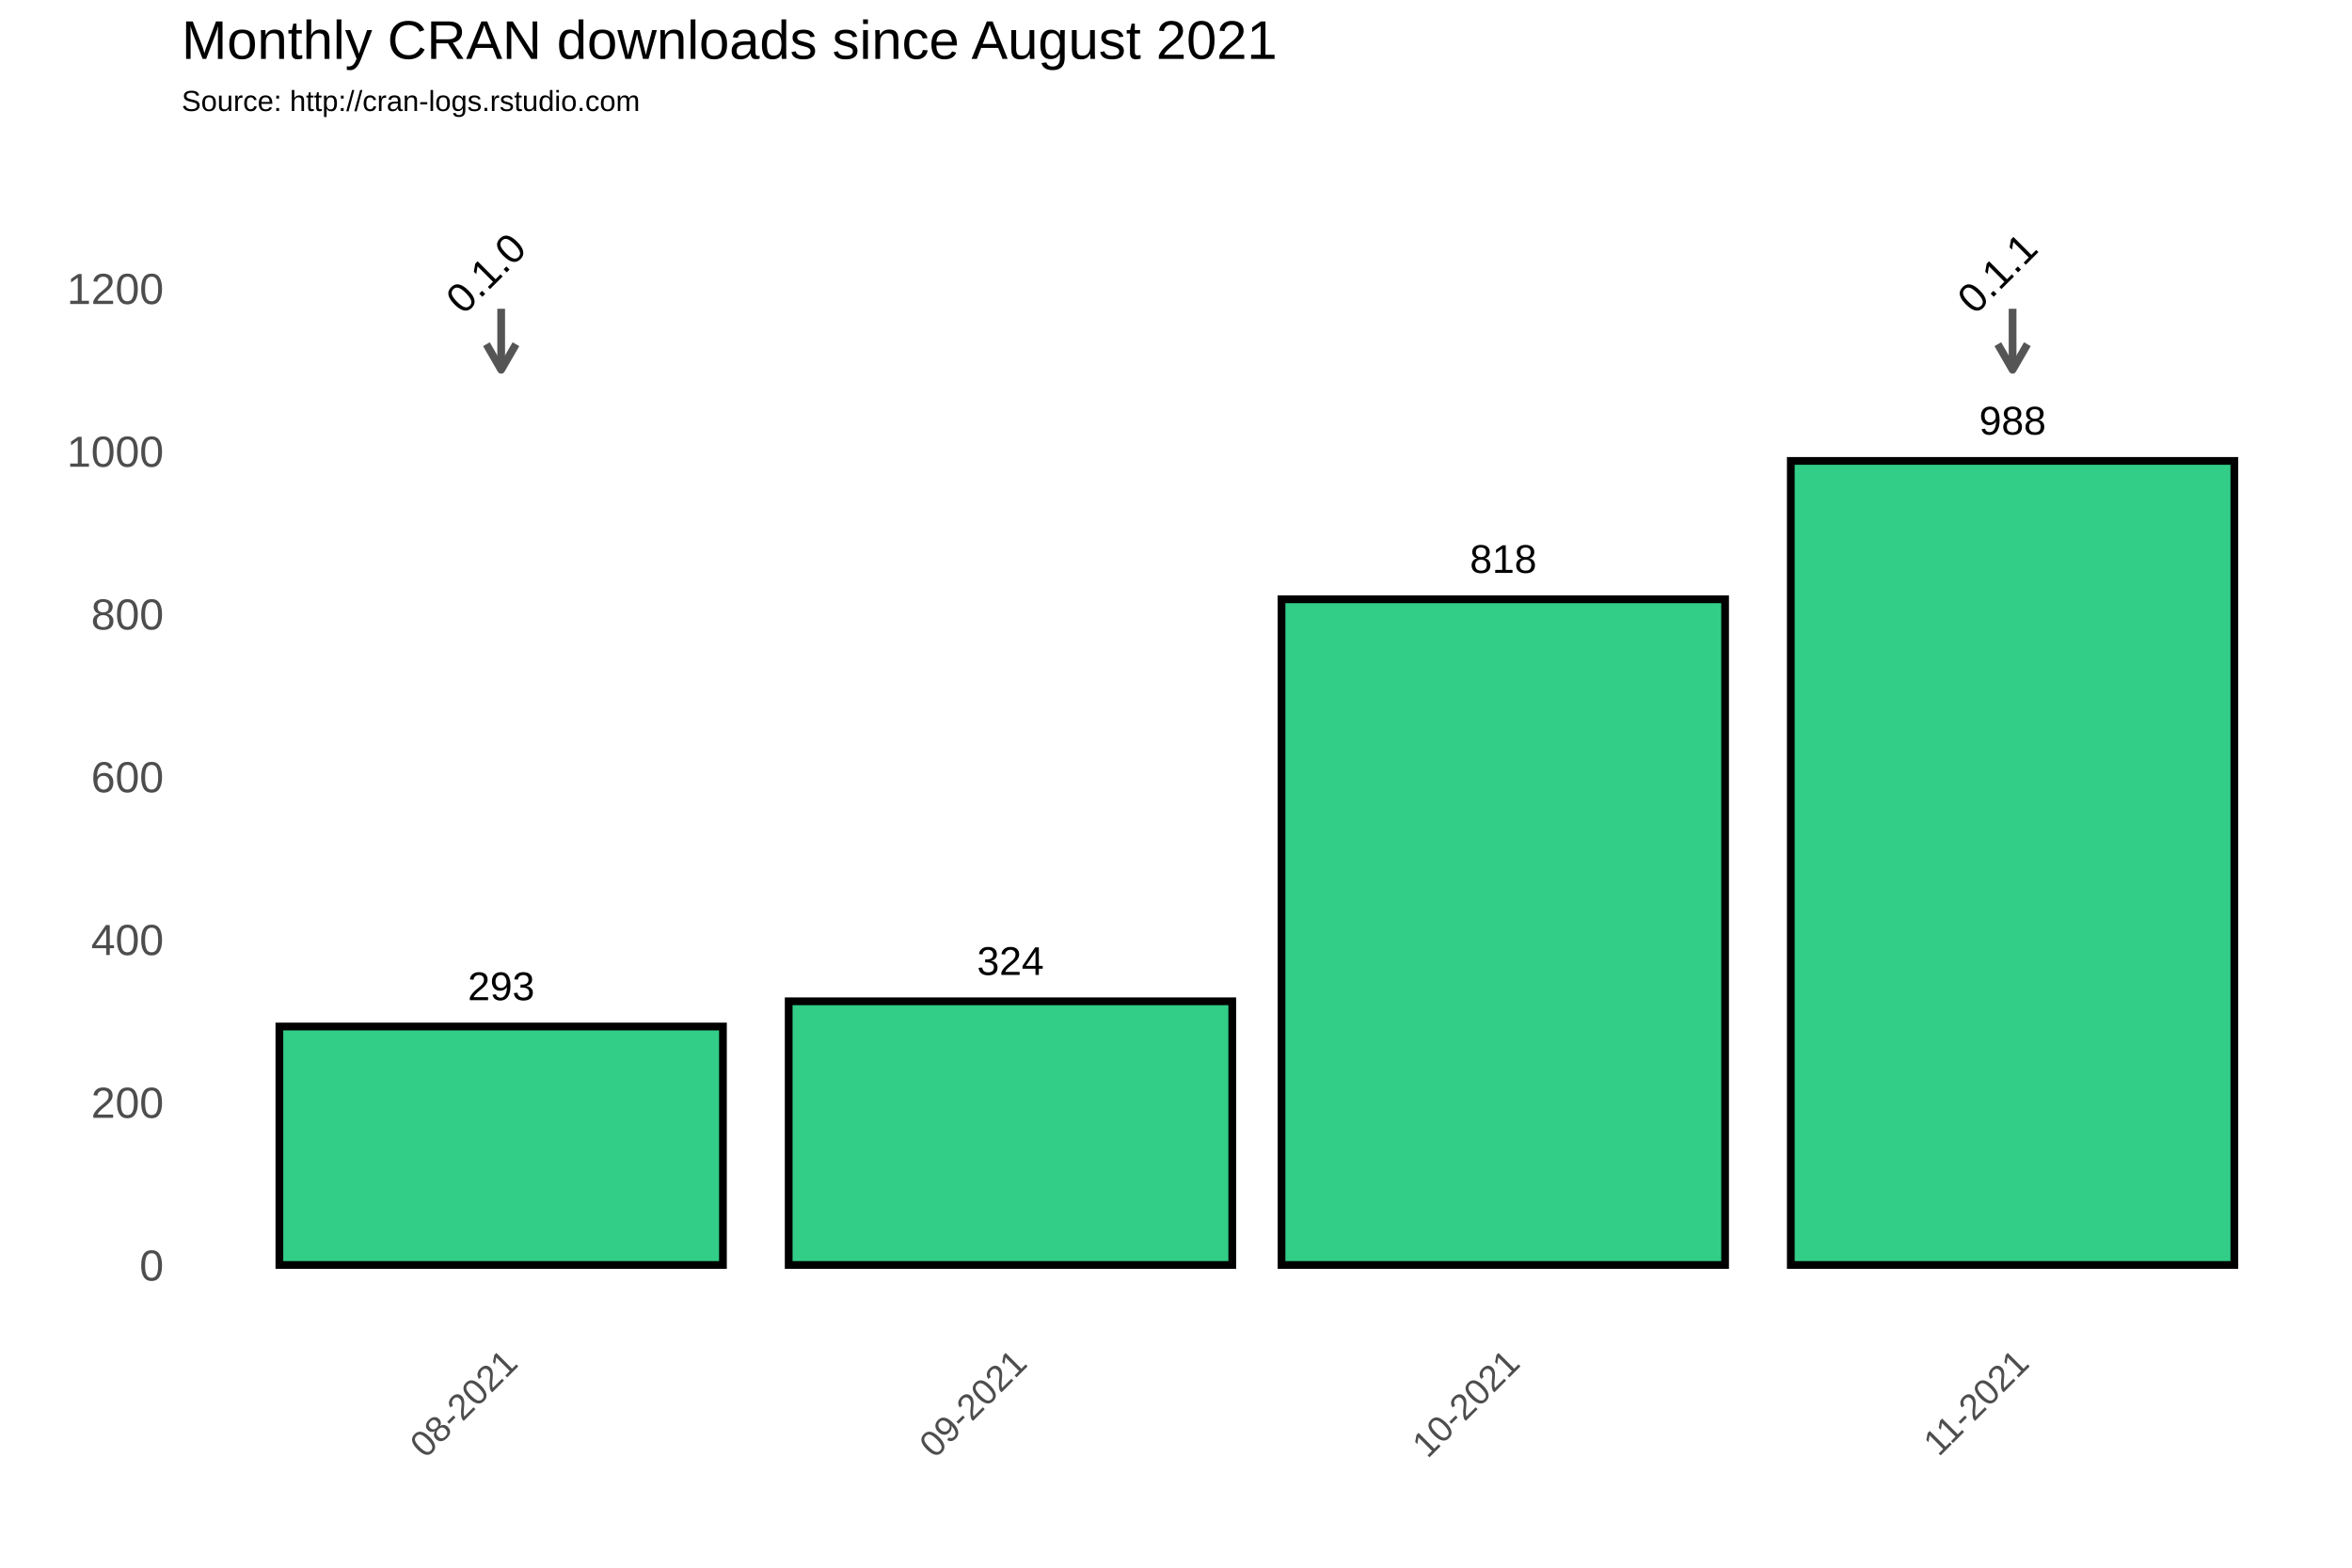
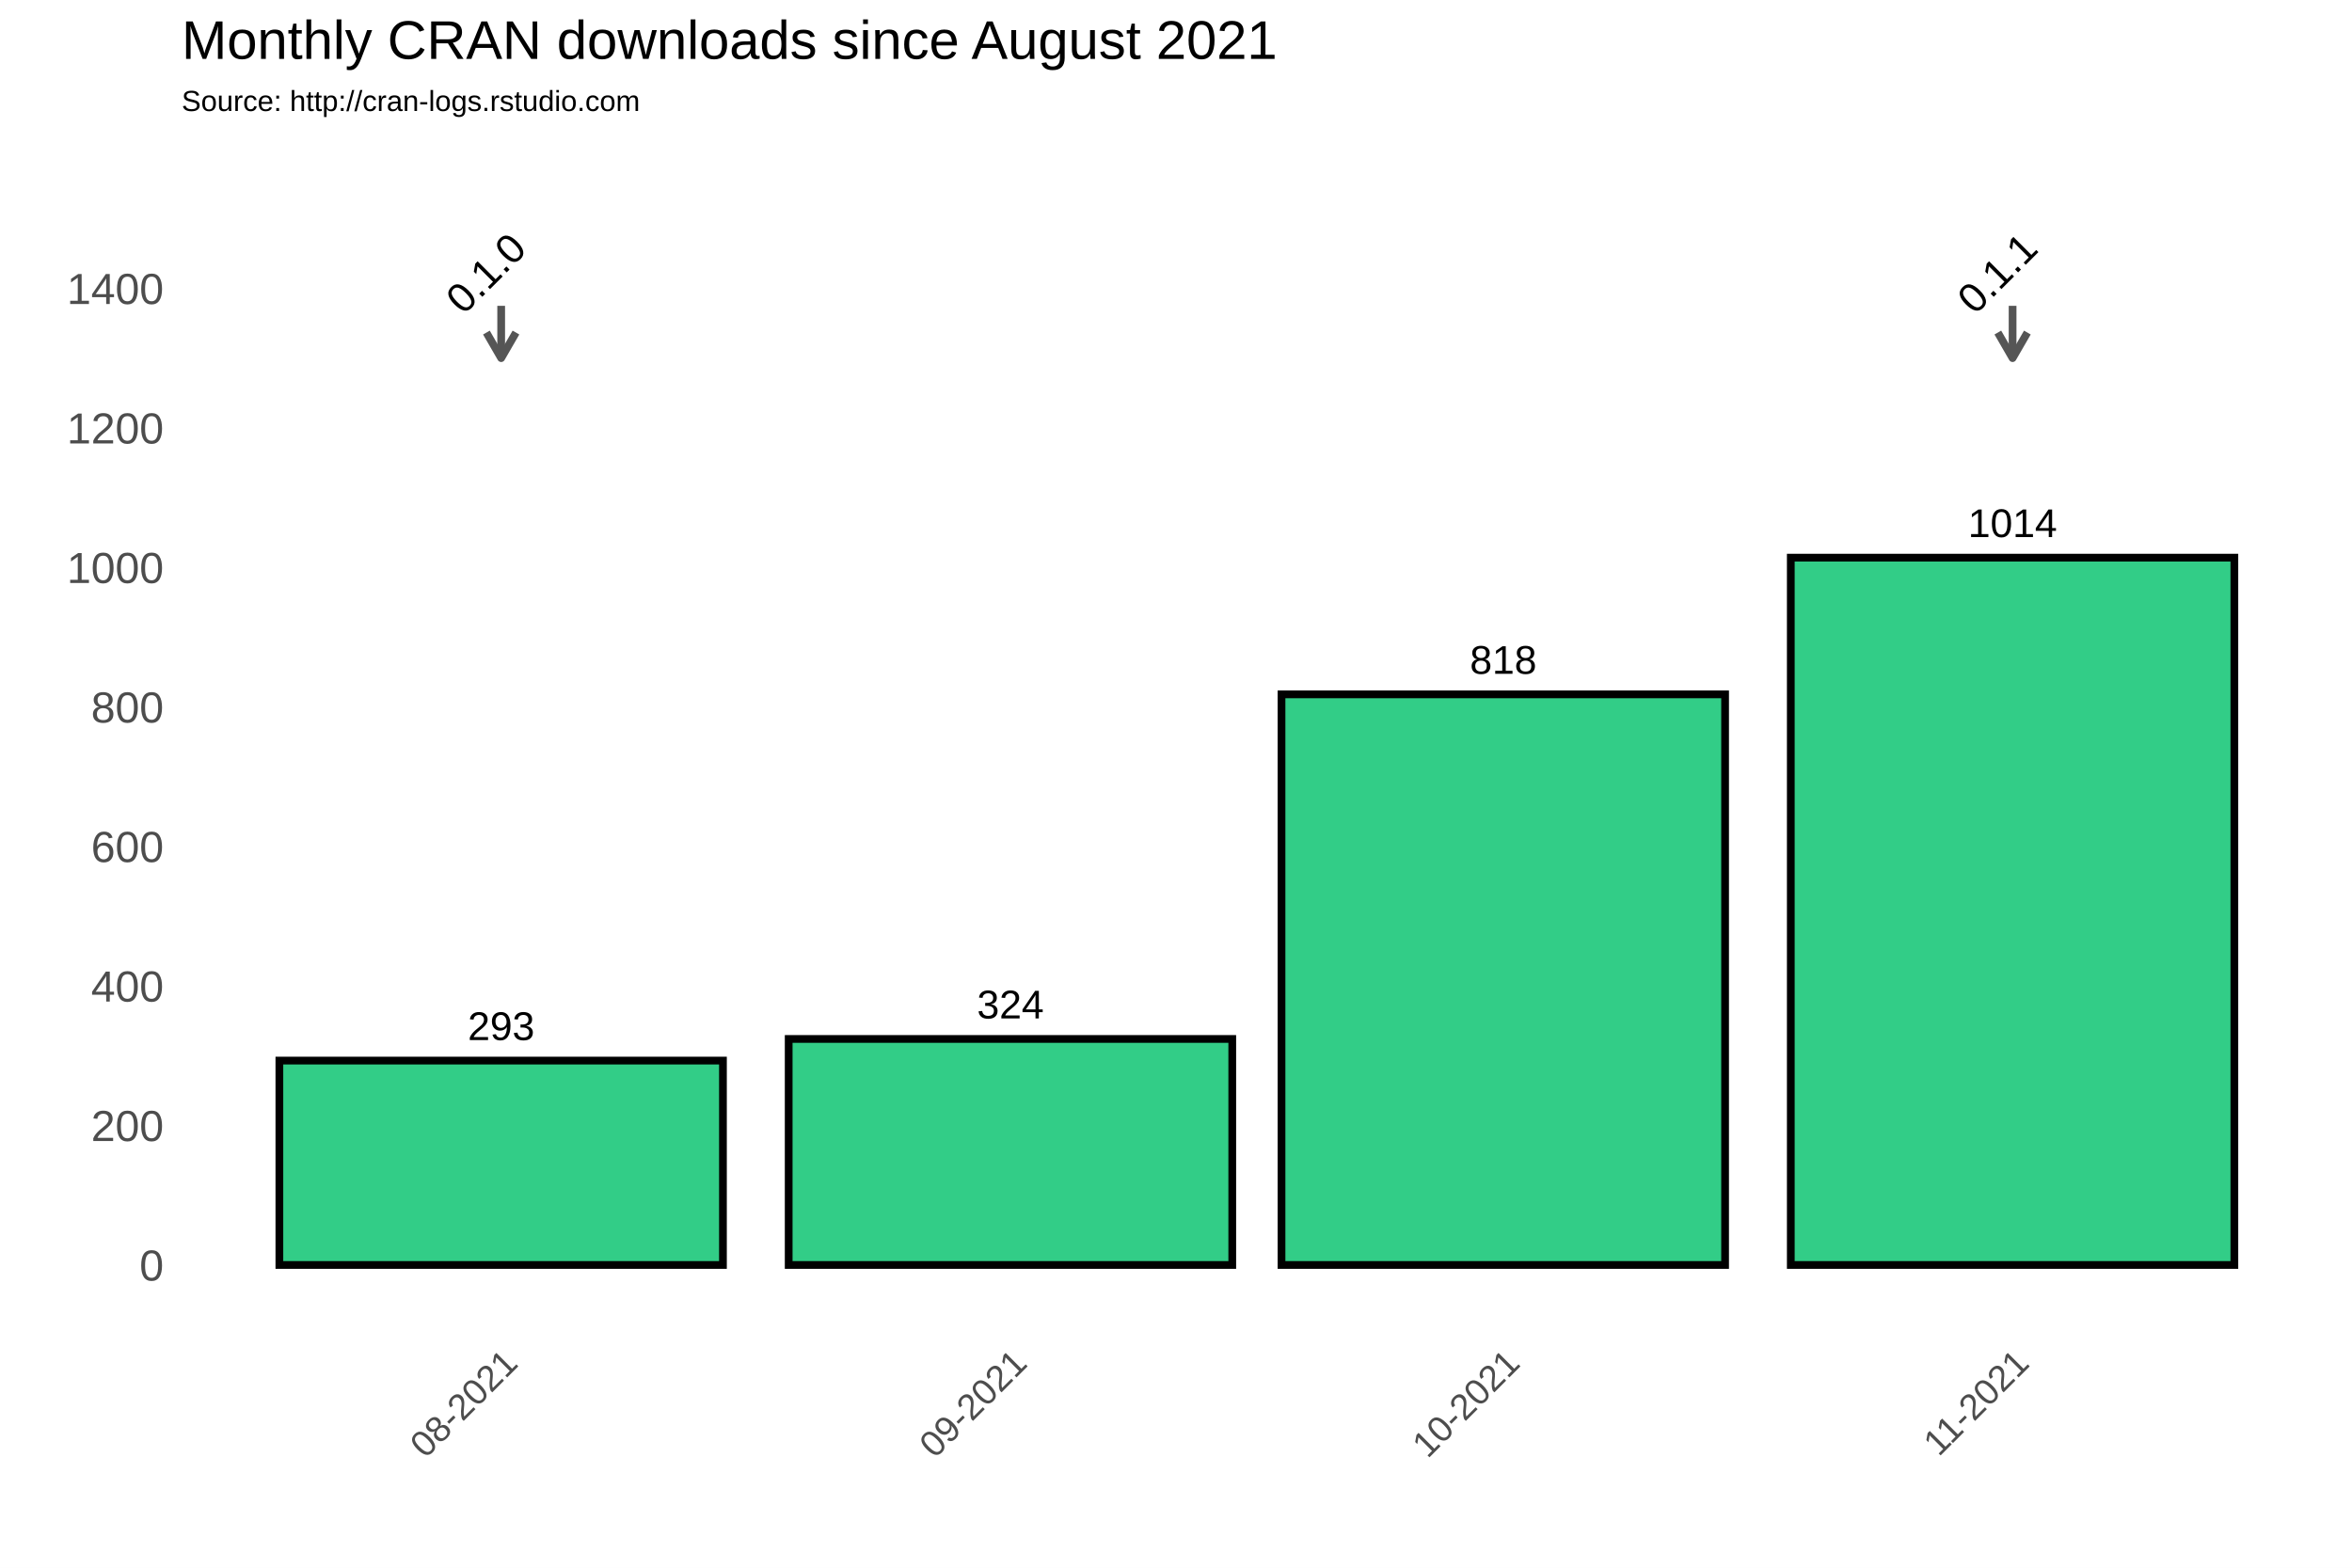
<svg xmlns="http://www.w3.org/2000/svg" class="svglite" width="648.00pt" height="432.00pt" viewBox="0 0 648.00 432.00">
  <defs>
    <style type="text/css">
    .svglite line, .svglite polyline, .svglite polygon, .svglite path, .svglite rect, .svglite circle {
      fill: none;
      stroke: #000000;
      stroke-linecap: round;
      stroke-linejoin: round;
      stroke-miterlimit: 10.00;
    }
  </style>
  </defs>
  <rect width="100%" height="100%" style="stroke: none; fill: #FFFFFF;" />
  <defs>
    <clipPath id="cpMC4wMHw2NDguMDB8MC4wMHw0MzIuMDA=">
      <rect x="0.00" y="0.00" width="648.00" height="432.00" />
    </clipPath>
  </defs>
  <g clip-path="url(#cpMC4wMHw2NDguMDB8MC4wMHw0MzIuMDA=)">
    <rect x="0.00" y="0.00" width="648.00" height="432.00" style="stroke-width: 1.07; stroke: #FFFFFF; fill: #FFFFFF;" />
  </g>
  <defs>
    <clipPath id="cpNTAuMDR8NjQyLjUyfDM3Ljc2fDM2My4zOA==">
      <rect x="50.04" y="37.76" width="592.48" height="325.62" />
    </clipPath>
  </defs>
  <g clip-path="url(#cpNTAuMDR8NjQyLjUyfDM3Ljc2fDM2My4zOA==)">
    <rect x="50.04" y="37.76" width="592.48" height="325.62" style="stroke-width: 1.07; stroke: none;" />
-     <polyline points="50.04,326.15 642.52,326.15 " style="stroke-width: 0.53; stroke: #FFFFFF; stroke-linecap: butt;" />
-     <polyline points="50.04,281.30 642.52,281.30 " style="stroke-width: 0.53; stroke: #FFFFFF; stroke-linecap: butt;" />
-     <polyline points="50.04,236.45 642.52,236.45 " style="stroke-width: 0.53; stroke: #FFFFFF; stroke-linecap: butt;" />
-     <polyline points="50.04,191.60 642.52,191.60 " style="stroke-width: 0.53; stroke: #FFFFFF; stroke-linecap: butt;" />
-     <polyline points="50.04,146.75 642.52,146.75 " style="stroke-width: 0.53; stroke: #FFFFFF; stroke-linecap: butt;" />
-     <polyline points="50.04,101.90 642.52,101.90 " style="stroke-width: 0.53; stroke: #FFFFFF; stroke-linecap: butt;" />
-     <polyline points="50.04,57.04 642.52,57.04 " style="stroke-width: 0.53; stroke: #FFFFFF; stroke-linecap: butt;" />
+     <polyline points="50.04,329.36 642.52,329.36 " style="stroke-width: 0.53; stroke: #FFFFFF; stroke-linecap: butt;" />
+     <polyline points="50.04,290.91 642.52,290.91 " style="stroke-width: 0.53; stroke: #FFFFFF; stroke-linecap: butt;" />
+     <polyline points="50.04,252.47 642.52,252.47 " style="stroke-width: 0.53; stroke: #FFFFFF; stroke-linecap: butt;" />
+     <polyline points="50.04,214.02 642.52,214.02 " style="stroke-width: 0.53; stroke: #FFFFFF; stroke-linecap: butt;" />
+     <polyline points="50.04,175.58 642.52,175.58 " style="stroke-width: 0.53; stroke: #FFFFFF; stroke-linecap: butt;" />
+     <polyline points="50.04,137.14 642.52,137.14 " style="stroke-width: 0.53; stroke: #FFFFFF; stroke-linecap: butt;" />
+     <polyline points="50.04,98.69 642.52,98.69 " style="stroke-width: 0.53; stroke: #FFFFFF; stroke-linecap: butt;" />
+     <polyline points="50.04,60.25 642.52,60.25 " style="stroke-width: 0.53; stroke: #FFFFFF; stroke-linecap: butt;" />
+     <polyline points="50.04,41.03 642.52,41.03 " style="stroke-width: 0.53; stroke: #FFFFFF; stroke-linecap: butt;" />
    <polyline points="67.92,363.38 67.92,37.76 " style="stroke-width: 0.53; stroke: #FFFFFF; stroke-linecap: butt;" />
    <polyline points="208.23,363.38 208.23,37.76 " style="stroke-width: 0.53; stroke: #FFFFFF; stroke-linecap: butt;" />
    <polyline points="346.28,363.38 346.28,37.76 " style="stroke-width: 0.53; stroke: #FFFFFF; stroke-linecap: butt;" />
    <polyline points="484.33,363.38 484.33,37.76 " style="stroke-width: 0.53; stroke: #FFFFFF; stroke-linecap: butt;" />
    <polyline points="624.64,363.38 624.64,37.76 " style="stroke-width: 0.53; stroke: #FFFFFF; stroke-linecap: butt;" />
    <polyline points="50.04,348.58 642.52,348.58 " style="stroke-width: 1.07; stroke: #FFFFFF; stroke-linecap: butt;" />
-     <polyline points="50.04,303.73 642.52,303.73 " style="stroke-width: 1.07; stroke: #FFFFFF; stroke-linecap: butt;" />
-     <polyline points="50.04,258.88 642.52,258.88 " style="stroke-width: 1.07; stroke: #FFFFFF; stroke-linecap: butt;" />
-     <polyline points="50.04,214.02 642.52,214.02 " style="stroke-width: 1.07; stroke: #FFFFFF; stroke-linecap: butt;" />
-     <polyline points="50.04,169.17 642.52,169.17 " style="stroke-width: 1.07; stroke: #FFFFFF; stroke-linecap: butt;" />
-     <polyline points="50.04,124.32 642.52,124.32 " style="stroke-width: 1.07; stroke: #FFFFFF; stroke-linecap: butt;" />
+     <polyline points="50.04,310.13 642.52,310.13 " style="stroke-width: 1.07; stroke: #FFFFFF; stroke-linecap: butt;" />
+     <polyline points="50.04,271.69 642.52,271.69 " style="stroke-width: 1.07; stroke: #FFFFFF; stroke-linecap: butt;" />
+     <polyline points="50.04,233.25 642.52,233.25 " style="stroke-width: 1.07; stroke: #FFFFFF; stroke-linecap: butt;" />
+     <polyline points="50.04,194.80 642.52,194.80 " style="stroke-width: 1.07; stroke: #FFFFFF; stroke-linecap: butt;" />
+     <polyline points="50.04,156.36 642.52,156.36 " style="stroke-width: 1.07; stroke: #FFFFFF; stroke-linecap: butt;" />
+     <polyline points="50.04,117.91 642.52,117.91 " style="stroke-width: 1.07; stroke: #FFFFFF; stroke-linecap: butt;" />
    <polyline points="50.04,79.47 642.52,79.47 " style="stroke-width: 1.07; stroke: #FFFFFF; stroke-linecap: butt;" />
    <polyline points="138.08,363.38 138.08,37.76 " style="stroke-width: 1.07; stroke: #FFFFFF; stroke-linecap: butt;" />
    <polyline points="278.39,363.38 278.39,37.76 " style="stroke-width: 1.07; stroke: #FFFFFF; stroke-linecap: butt;" />
    <polyline points="414.17,363.38 414.17,37.76 " style="stroke-width: 1.07; stroke: #FFFFFF; stroke-linecap: butt;" />
    <polyline points="554.49,363.38 554.49,37.76 " style="stroke-width: 1.07; stroke: #FFFFFF; stroke-linecap: butt;" />
-     <rect x="76.97" y="282.87" width="122.21" height="65.71" style="stroke-width: 2.13; stroke-linecap: square; stroke-linejoin: miter; fill: #32CD87;" />
-     <rect x="217.29" y="275.92" width="122.21" height="72.66" style="stroke-width: 2.13; stroke-linecap: square; stroke-linejoin: miter; fill: #32CD87;" />
-     <rect x="353.07" y="165.14" width="122.21" height="183.44" style="stroke-width: 2.13; stroke-linecap: square; stroke-linejoin: miter; fill: #32CD87;" />
-     <rect x="493.38" y="127.01" width="122.21" height="221.57" style="stroke-width: 2.13; stroke-linecap: square; stroke-linejoin: miter; fill: #32CD87;" />
-     <text x="138.08" y="275.61" text-anchor="middle" style="font-size: 11.04px; font-family: Arial;" textLength="18.40px" lengthAdjust="spacingAndGlyphs">293</text>
-     <text x="278.39" y="268.66" text-anchor="middle" style="font-size: 11.04px; font-family: Arial;" textLength="18.40px" lengthAdjust="spacingAndGlyphs">324</text>
-     <text x="414.17" y="157.87" text-anchor="middle" style="font-size: 11.04px; font-family: Arial;" textLength="18.40px" lengthAdjust="spacingAndGlyphs">818</text>
-     <text x="554.49" y="119.75" text-anchor="middle" style="font-size: 11.04px; font-family: Arial;" textLength="18.40px" lengthAdjust="spacingAndGlyphs">988</text>
-     <line x1="138.08" y1="85.08" x2="138.08" y2="101.90" style="stroke-width: 2.13; stroke: #555555; stroke-linecap: butt;" />
-     <polyline points="134.01,94.85 138.08,101.90 142.15,94.85 " style="stroke-width: 2.13; stroke: #555555; stroke-linecap: butt;" />
-     <line x1="554.49" y1="85.08" x2="554.49" y2="101.90" style="stroke-width: 2.13; stroke: #555555; stroke-linecap: butt;" />
-     <polyline points="550.42,94.85 554.49,101.90 558.56,94.85 " style="stroke-width: 2.13; stroke: #555555; stroke-linecap: butt;" />
+     <rect x="76.97" y="292.26" width="122.21" height="56.32" style="stroke-width: 2.13; stroke-linecap: square; stroke-linejoin: miter; fill: #32CD87;" />
+     <rect x="217.29" y="286.30" width="122.21" height="62.28" style="stroke-width: 2.13; stroke-linecap: square; stroke-linejoin: miter; fill: #32CD87;" />
+     <rect x="353.07" y="191.34" width="122.21" height="157.24" style="stroke-width: 2.13; stroke-linecap: square; stroke-linejoin: miter; fill: #32CD87;" />
+     <rect x="493.38" y="153.67" width="122.21" height="194.91" style="stroke-width: 2.13; stroke-linecap: square; stroke-linejoin: miter; fill: #32CD87;" />
+     <text x="138.08" y="286.60" text-anchor="middle" style="font-size: 11.04px; font-family: Arial;" textLength="18.40px" lengthAdjust="spacingAndGlyphs">293</text>
+     <text x="278.39" y="280.64" text-anchor="middle" style="font-size: 11.04px; font-family: Arial;" textLength="18.40px" lengthAdjust="spacingAndGlyphs">324</text>
+     <text x="414.17" y="185.68" text-anchor="middle" style="font-size: 11.04px; font-family: Arial;" textLength="18.40px" lengthAdjust="spacingAndGlyphs">818</text>
+     <text x="554.49" y="148.00" text-anchor="middle" style="font-size: 11.04px; font-family: Arial;" textLength="24.54px" lengthAdjust="spacingAndGlyphs">1014</text>
+     <line x1="138.08" y1="84.27" x2="138.08" y2="98.69" style="stroke-width: 2.13; stroke: #555555; stroke-linecap: butt;" />
+     <polyline points="134.01,91.64 138.08,98.69 142.15,91.64 " style="stroke-width: 2.13; stroke: #555555; stroke-linecap: butt;" />
+     <line x1="554.49" y1="84.27" x2="554.49" y2="98.69" style="stroke-width: 2.13; stroke: #555555; stroke-linecap: butt;" />
+     <polyline points="550.42,91.64 554.49,98.69 558.56,91.64 " style="stroke-width: 2.13; stroke: #555555; stroke-linecap: butt;" />
    <text transform="translate(136.64,78.03) rotate(-45)" text-anchor="middle" style="font-size: 11.38px; font-family: Arial;" textLength="25.31px" lengthAdjust="spacingAndGlyphs">0.1.0</text>
    <text transform="translate(553.05,78.03) rotate(-45)" text-anchor="middle" style="font-size: 11.38px; font-family: Arial;" textLength="25.31px" lengthAdjust="spacingAndGlyphs">0.1.1</text>
  </g>
  <g clip-path="url(#cpMC4wMHw2NDguMDB8MC4wMHw0MzIuMDA=)">
    <text x="45.11" y="352.88" text-anchor="end" style="font-size: 12.00px; fill: #4D4D4D; font-family: Arial;" textLength="6.67px" lengthAdjust="spacingAndGlyphs">0</text>
-     <text x="45.11" y="308.03" text-anchor="end" style="font-size: 12.00px; fill: #4D4D4D; font-family: Arial;" textLength="20.02px" lengthAdjust="spacingAndGlyphs">200</text>
-     <text x="45.11" y="263.17" text-anchor="end" style="font-size: 12.00px; fill: #4D4D4D; font-family: Arial;" textLength="20.02px" lengthAdjust="spacingAndGlyphs">400</text>
-     <text x="45.11" y="218.32" text-anchor="end" style="font-size: 12.00px; fill: #4D4D4D; font-family: Arial;" textLength="20.02px" lengthAdjust="spacingAndGlyphs">600</text>
-     <text x="45.11" y="173.47" text-anchor="end" style="font-size: 12.00px; fill: #4D4D4D; font-family: Arial;" textLength="20.02px" lengthAdjust="spacingAndGlyphs">800</text>
-     <text x="45.11" y="128.62" text-anchor="end" style="font-size: 12.00px; fill: #4D4D4D; font-family: Arial;" textLength="26.70px" lengthAdjust="spacingAndGlyphs">1000</text>
-     <text x="45.11" y="83.77" text-anchor="end" style="font-size: 12.00px; fill: #4D4D4D; font-family: Arial;" textLength="26.70px" lengthAdjust="spacingAndGlyphs">1200</text>
+     <text x="45.11" y="314.43" text-anchor="end" style="font-size: 12.00px; fill: #4D4D4D; font-family: Arial;" textLength="20.02px" lengthAdjust="spacingAndGlyphs">200</text>
+     <text x="45.11" y="275.99" text-anchor="end" style="font-size: 12.00px; fill: #4D4D4D; font-family: Arial;" textLength="20.02px" lengthAdjust="spacingAndGlyphs">400</text>
+     <text x="45.11" y="237.54" text-anchor="end" style="font-size: 12.00px; fill: #4D4D4D; font-family: Arial;" textLength="20.02px" lengthAdjust="spacingAndGlyphs">600</text>
+     <text x="45.11" y="199.10" text-anchor="end" style="font-size: 12.00px; fill: #4D4D4D; font-family: Arial;" textLength="20.02px" lengthAdjust="spacingAndGlyphs">800</text>
+     <text x="45.11" y="160.66" text-anchor="end" style="font-size: 12.00px; fill: #4D4D4D; font-family: Arial;" textLength="26.70px" lengthAdjust="spacingAndGlyphs">1000</text>
+     <text x="45.11" y="122.21" text-anchor="end" style="font-size: 12.00px; fill: #4D4D4D; font-family: Arial;" textLength="26.70px" lengthAdjust="spacingAndGlyphs">1200</text>
+     <text x="45.11" y="83.77" text-anchor="end" style="font-size: 12.00px; fill: #4D4D4D; font-family: Arial;" textLength="26.70px" lengthAdjust="spacingAndGlyphs">1400</text>
    <text transform="translate(143.14,376.17) rotate(-45)" text-anchor="end" style="font-size: 10.00px; fill: #4D4D4D; font-family: Arial;" textLength="36.73px" lengthAdjust="spacingAndGlyphs">08-2021</text>
    <text transform="translate(283.46,376.17) rotate(-45)" text-anchor="end" style="font-size: 10.00px; fill: #4D4D4D; font-family: Arial;" textLength="36.73px" lengthAdjust="spacingAndGlyphs">09-2021</text>
    <text transform="translate(419.24,376.17) rotate(-45)" text-anchor="end" style="font-size: 10.00px; fill: #4D4D4D; font-family: Arial;" textLength="36.73px" lengthAdjust="spacingAndGlyphs">10-2021</text>
    <text transform="translate(559.55,376.17) rotate(-45)" text-anchor="end" style="font-size: 10.00px; fill: #4D4D4D; font-family: Arial;" textLength="35.99px" lengthAdjust="spacingAndGlyphs">11-2021</text>
    <text x="50.04" y="30.59" style="font-size: 8.00px; font-family: Arial;" textLength="126.32px" lengthAdjust="spacingAndGlyphs">Source: http://cran-logs.rstudio.com</text>
    <text x="50.04" y="16.22" style="font-size: 15.00px; font-family: Arial;" textLength="301.75px" lengthAdjust="spacingAndGlyphs">Monthly CRAN downloads since August 2021</text>
  </g>
</svg>
